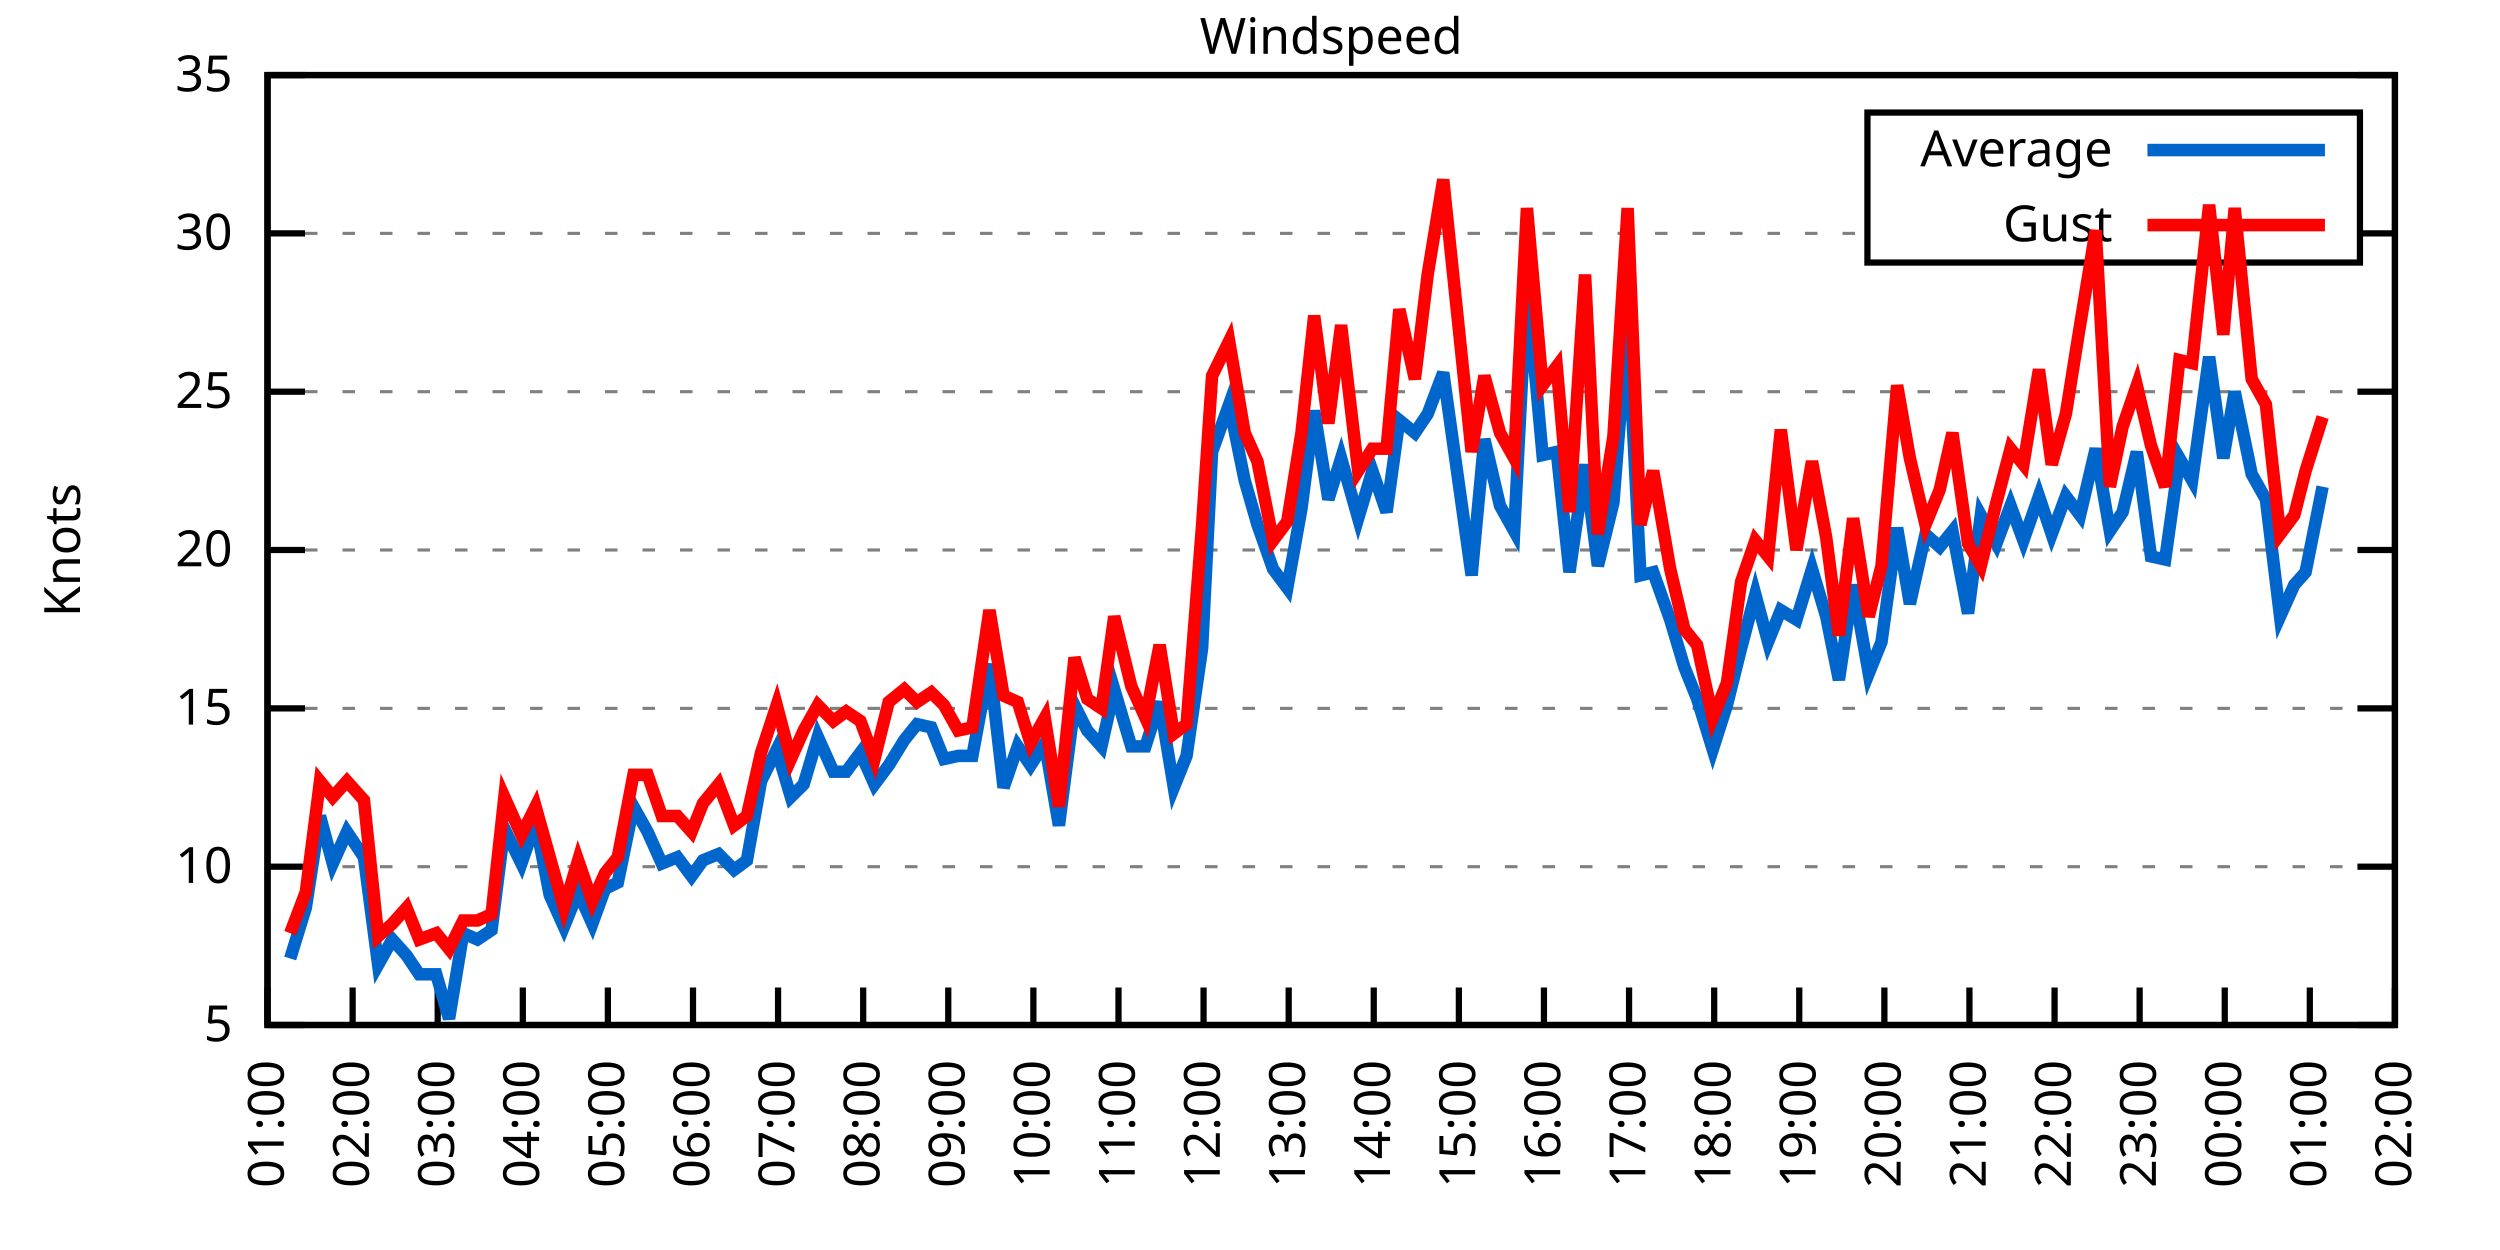
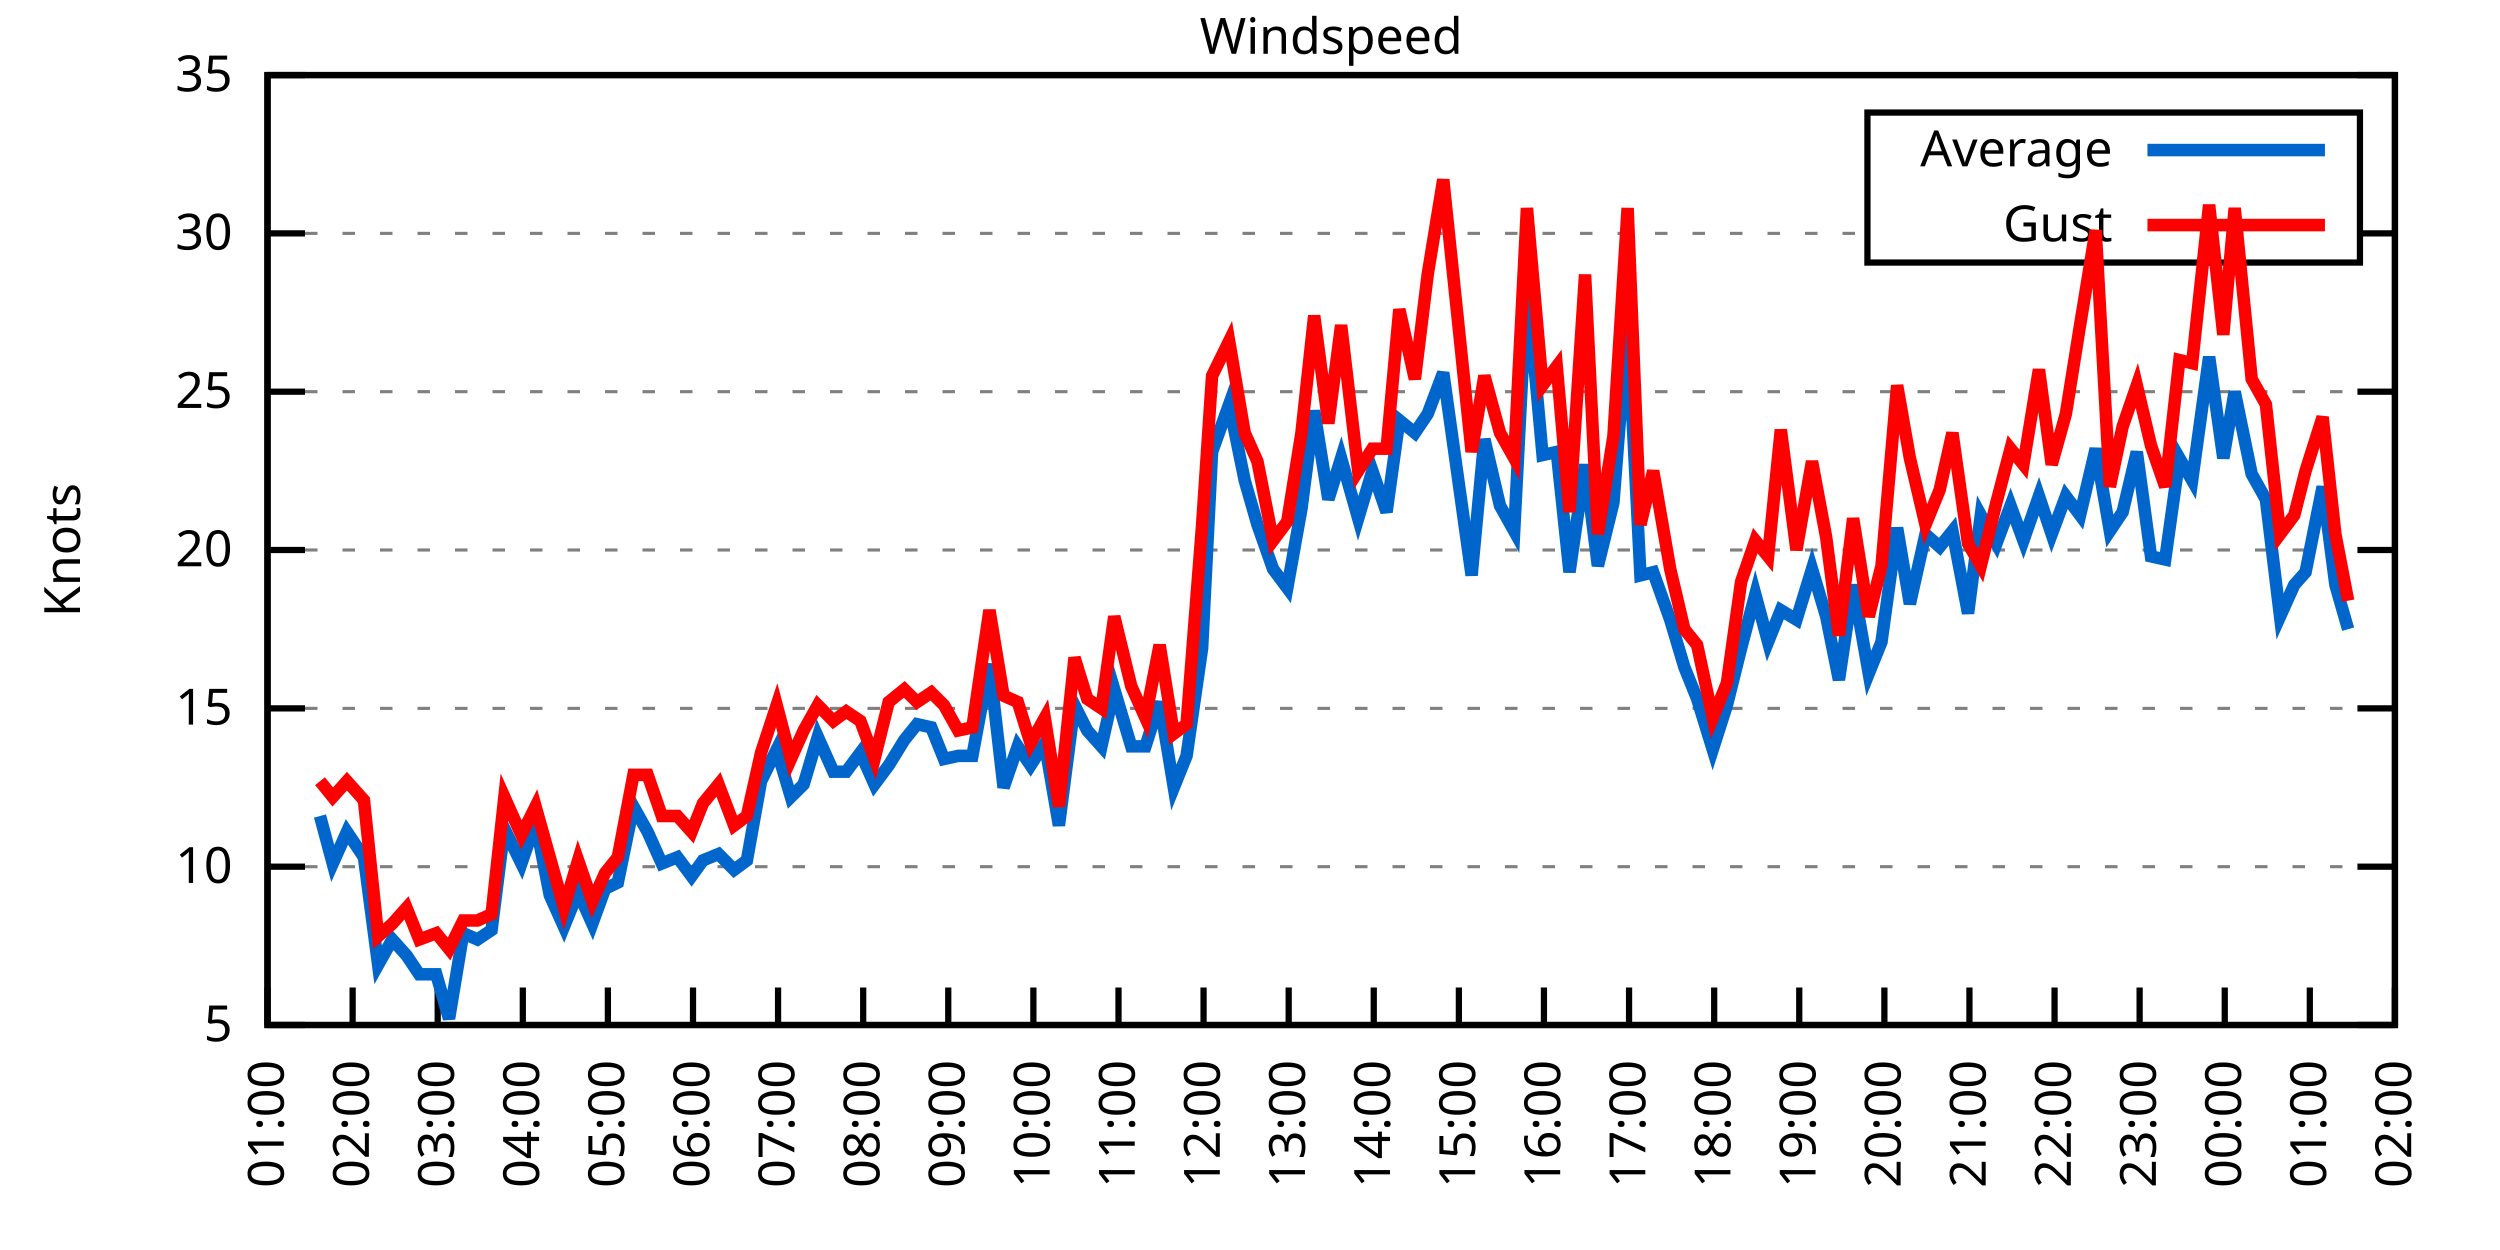
<svg xmlns="http://www.w3.org/2000/svg" xmlns:xlink="http://www.w3.org/1999/xlink" width="400" height="200" viewBox="0 0 400 200">
  <g id="gnuplot_canvas">
    <rect x="0" y="0" width="400" height="200" fill="none" />
    <defs>
      <circle id="gpDot" r="0.5" stroke-width="0.5" stroke="currentColor" />
      <path id="gpPt0" stroke-width="0.333" stroke="currentColor" d="M-1,0 h2 M0,-1 v2" />
      <path id="gpPt1" stroke-width="0.333" stroke="currentColor" d="M-1,-1 L1,1 M1,-1 L-1,1" />
      <path id="gpPt2" stroke-width="0.333" stroke="currentColor" d="M-1,0 L1,0 M0,-1 L0,1 M-1,-1 L1,1 M-1,1 L1,-1" />
      <rect id="gpPt3" stroke-width="0.333" stroke="currentColor" x="-1" y="-1" width="2" height="2" />
      <rect id="gpPt4" stroke-width="0.333" stroke="currentColor" fill="currentColor" x="-1" y="-1" width="2" height="2" />
      <circle id="gpPt5" stroke-width="0.333" stroke="currentColor" cx="0" cy="0" r="1" />
      <use xlink:href="#gpPt5" id="gpPt6" fill="currentColor" stroke="none" />
      <path id="gpPt7" stroke-width="0.333" stroke="currentColor" d="M0,-1.33 L-1.33,0.67 L1.33,0.67 z" />
      <use xlink:href="#gpPt7" id="gpPt8" fill="currentColor" stroke="none" />
      <use xlink:href="#gpPt7" id="gpPt9" stroke="currentColor" transform="rotate(180)" />
      <use xlink:href="#gpPt9" id="gpPt10" fill="currentColor" stroke="none" />
      <use xlink:href="#gpPt3" id="gpPt11" stroke="currentColor" transform="rotate(45)" />
      <use xlink:href="#gpPt11" id="gpPt12" fill="currentColor" stroke="none" />
      <path id="gpPt13" stroke-width="0.333" stroke="currentColor" d="M0,1.330 L1.265,0.411 L0.782,-1.067 L-0.782,-1.076 L-1.265,0.411 z" />
      <use xlink:href="#gpPt13" id="gpPt14" fill="currentColor" stroke="none" />
      <filter id="textbox" filterUnits="objectBoundingBox" x="0" y="0" height="1" width="1">
        <feFlood flood-color="white" flood-opacity="1" result="bgnd" />
        <feComposite in="SourceGraphic" in2="bgnd" operator="atop" />
      </filter>
      <filter id="greybox" filterUnits="objectBoundingBox" x="0" y="0" height="1" width="1">
        <feFlood flood-color="lightgrey" flood-opacity="1" result="grey" />
        <feComposite in="SourceGraphic" in2="grey" operator="atop" />
      </filter>
    </defs>
    <g fill="none" color="white" stroke="currentColor" stroke-width="1.00" stroke-linecap="butt" stroke-linejoin="miter">
</g>
    <g fill="none" color="black" stroke="currentColor" stroke-width="1.00" stroke-linecap="butt" stroke-linejoin="miter">
      <g stroke="none" shape-rendering="crispEdges">
        <polygon fill="rgb(255, 255, 255)" points="42.80,164.00 383.18,164.00 383.18,12.02 42.80,12.02 " />
      </g>
    </g>
    <g fill="none" color="black" stroke="currentColor" stroke-width="1.00" stroke-linecap="butt" stroke-linejoin="miter">
</g>
    <g fill="none" color="black" stroke="black" stroke-width="0.50" stroke-linecap="butt" stroke-linejoin="miter">
</g>
    <g fill="none" color="gray" stroke="currentColor" stroke-width="0.50" stroke-linecap="butt" stroke-linejoin="miter">
      <path stroke="gray" stroke-dasharray="2,4" class="gridline" d="M42.80,164.00 L383.19,164.00  " />
    </g>
    <g fill="none" color="gray" stroke="gray" stroke-width="1.00" stroke-linecap="butt" stroke-linejoin="miter">
</g>
    <g fill="none" color="black" stroke="currentColor" stroke-width="1.00" stroke-linecap="butt" stroke-linejoin="miter">
      <path stroke="black" d="M42.80,164.00 L48.80,164.00 M383.19,164.00 L377.19,164.00  " />
      <g transform="translate(37.20,166.60)" stroke="none" fill="black" font-family="Sans" font-size="8.00" text-anchor="end">
        <text>
          <tspan font-family="Sans"> 5</tspan>
        </text>
      </g>
    </g>
    <g fill="none" color="black" stroke="currentColor" stroke-width="1.00" stroke-linecap="butt" stroke-linejoin="miter">
</g>
    <g fill="none" color="black" stroke="black" stroke-width="0.50" stroke-linecap="butt" stroke-linejoin="miter">
</g>
    <g fill="none" color="gray" stroke="currentColor" stroke-width="0.50" stroke-linecap="butt" stroke-linejoin="miter">
      <path stroke="gray" stroke-dasharray="2,4" class="gridline" d="M42.80,138.67 L383.19,138.67  " />
    </g>
    <g fill="none" color="gray" stroke="gray" stroke-width="1.00" stroke-linecap="butt" stroke-linejoin="miter">
</g>
    <g fill="none" color="black" stroke="currentColor" stroke-width="1.00" stroke-linecap="butt" stroke-linejoin="miter">
      <path stroke="black" d="M42.80,138.67 L48.80,138.67 M383.19,138.67 L377.19,138.67  " />
      <g transform="translate(37.20,141.27)" stroke="none" fill="black" font-family="Sans" font-size="8.00" text-anchor="end">
        <text>
          <tspan font-family="Sans"> 10</tspan>
        </text>
      </g>
    </g>
    <g fill="none" color="black" stroke="currentColor" stroke-width="1.00" stroke-linecap="butt" stroke-linejoin="miter">
</g>
    <g fill="none" color="black" stroke="black" stroke-width="0.50" stroke-linecap="butt" stroke-linejoin="miter">
</g>
    <g fill="none" color="gray" stroke="currentColor" stroke-width="0.50" stroke-linecap="butt" stroke-linejoin="miter">
      <path stroke="gray" stroke-dasharray="2,4" class="gridline" d="M42.80,113.34 L383.19,113.34  " />
    </g>
    <g fill="none" color="gray" stroke="gray" stroke-width="1.00" stroke-linecap="butt" stroke-linejoin="miter">
</g>
    <g fill="none" color="black" stroke="currentColor" stroke-width="1.00" stroke-linecap="butt" stroke-linejoin="miter">
      <path stroke="black" d="M42.80,113.34 L48.80,113.34 M383.19,113.34 L377.19,113.34  " />
      <g transform="translate(37.20,115.94)" stroke="none" fill="black" font-family="Sans" font-size="8.00" text-anchor="end">
        <text>
          <tspan font-family="Sans"> 15</tspan>
        </text>
      </g>
    </g>
    <g fill="none" color="black" stroke="currentColor" stroke-width="1.00" stroke-linecap="butt" stroke-linejoin="miter">
</g>
    <g fill="none" color="black" stroke="black" stroke-width="0.50" stroke-linecap="butt" stroke-linejoin="miter">
</g>
    <g fill="none" color="gray" stroke="currentColor" stroke-width="0.50" stroke-linecap="butt" stroke-linejoin="miter">
      <path stroke="gray" stroke-dasharray="2,4" class="gridline" d="M42.80,88.00 L383.19,88.00  " />
    </g>
    <g fill="none" color="gray" stroke="gray" stroke-width="1.00" stroke-linecap="butt" stroke-linejoin="miter">
</g>
    <g fill="none" color="black" stroke="currentColor" stroke-width="1.00" stroke-linecap="butt" stroke-linejoin="miter">
      <path stroke="black" d="M42.80,88.00 L48.80,88.00 M383.19,88.00 L377.19,88.00  " />
      <g transform="translate(37.20,90.60)" stroke="none" fill="black" font-family="Sans" font-size="8.00" text-anchor="end">
        <text>
          <tspan font-family="Sans"> 20</tspan>
        </text>
      </g>
    </g>
    <g fill="none" color="black" stroke="currentColor" stroke-width="1.00" stroke-linecap="butt" stroke-linejoin="miter">
</g>
    <g fill="none" color="black" stroke="black" stroke-width="0.50" stroke-linecap="butt" stroke-linejoin="miter">
</g>
    <g fill="none" color="gray" stroke="currentColor" stroke-width="0.50" stroke-linecap="butt" stroke-linejoin="miter">
      <path stroke="gray" stroke-dasharray="2,4" class="gridline" d="M42.80,62.67 L383.19,62.67  " />
    </g>
    <g fill="none" color="gray" stroke="gray" stroke-width="1.00" stroke-linecap="butt" stroke-linejoin="miter">
</g>
    <g fill="none" color="black" stroke="currentColor" stroke-width="1.00" stroke-linecap="butt" stroke-linejoin="miter">
      <path stroke="black" d="M42.80,62.67 L48.80,62.67 M383.19,62.67 L377.19,62.67  " />
      <g transform="translate(37.20,65.27)" stroke="none" fill="black" font-family="Sans" font-size="8.00" text-anchor="end">
        <text>
          <tspan font-family="Sans"> 25</tspan>
        </text>
      </g>
    </g>
    <g fill="none" color="black" stroke="currentColor" stroke-width="1.00" stroke-linecap="butt" stroke-linejoin="miter">
</g>
    <g fill="none" color="black" stroke="black" stroke-width="0.50" stroke-linecap="butt" stroke-linejoin="miter">
</g>
    <g fill="none" color="gray" stroke="currentColor" stroke-width="0.50" stroke-linecap="butt" stroke-linejoin="miter">
      <path stroke="gray" stroke-dasharray="2,4" class="gridline" d="M42.80,37.34 L298.79,37.34 M377.59,37.34 L383.19,37.34  " />
    </g>
    <g fill="none" color="gray" stroke="gray" stroke-width="1.00" stroke-linecap="butt" stroke-linejoin="miter">
</g>
    <g fill="none" color="black" stroke="currentColor" stroke-width="1.00" stroke-linecap="butt" stroke-linejoin="miter">
      <path stroke="black" d="M42.80,37.34 L48.80,37.34 M383.19,37.34 L377.19,37.34  " />
      <g transform="translate(37.20,39.94)" stroke="none" fill="black" font-family="Sans" font-size="8.00" text-anchor="end">
        <text>
          <tspan font-family="Sans"> 30</tspan>
        </text>
      </g>
    </g>
    <g fill="none" color="black" stroke="currentColor" stroke-width="1.00" stroke-linecap="butt" stroke-linejoin="miter">
</g>
    <g fill="none" color="black" stroke="black" stroke-width="0.50" stroke-linecap="butt" stroke-linejoin="miter">
</g>
    <g fill="none" color="gray" stroke="currentColor" stroke-width="0.50" stroke-linecap="butt" stroke-linejoin="miter">
      <path stroke="gray" stroke-dasharray="2,4" class="gridline" d="M42.80,12.01 L383.19,12.01  " />
    </g>
    <g fill="none" color="gray" stroke="gray" stroke-width="1.00" stroke-linecap="butt" stroke-linejoin="miter">
</g>
    <g fill="none" color="black" stroke="currentColor" stroke-width="1.00" stroke-linecap="butt" stroke-linejoin="miter">
      <path stroke="black" d="M42.80,12.01 L48.80,12.01 M383.19,12.01 L377.19,12.01  " />
      <g transform="translate(37.20,14.61)" stroke="none" fill="black" font-family="Sans" font-size="8.00" text-anchor="end">
        <text>
          <tspan font-family="Sans"> 35</tspan>
        </text>
      </g>
    </g>
    <g fill="none" color="black" stroke="currentColor" stroke-width="1.00" stroke-linecap="butt" stroke-linejoin="miter">
      <path stroke="black" d="M42.80,164.00 L42.80,158.00  " />
      <g transform="translate(45.40,169.60) rotate(270.00)" stroke="none" fill="black" font-family="Sans" font-size="8.00" text-anchor="end">
        <text>
          <tspan font-family="Sans">01:00</tspan>
        </text>
      </g>
    </g>
    <g fill="none" color="black" stroke="currentColor" stroke-width="1.00" stroke-linecap="butt" stroke-linejoin="miter">
      <path stroke="black" d="M56.42,164.00 L56.42,158.00  " />
      <g transform="translate(59.02,169.60) rotate(270.00)" stroke="none" fill="black" font-family="Sans" font-size="8.00" text-anchor="end">
        <text>
          <tspan font-family="Sans">02:00</tspan>
        </text>
      </g>
    </g>
    <g fill="none" color="black" stroke="currentColor" stroke-width="1.00" stroke-linecap="butt" stroke-linejoin="miter">
      <path stroke="black" d="M70.03,164.00 L70.03,158.00  " />
      <g transform="translate(72.63,169.60) rotate(270.00)" stroke="none" fill="black" font-family="Sans" font-size="8.00" text-anchor="end">
        <text>
          <tspan font-family="Sans">03:00</tspan>
        </text>
      </g>
    </g>
    <g fill="none" color="black" stroke="currentColor" stroke-width="1.00" stroke-linecap="butt" stroke-linejoin="miter">
      <path stroke="black" d="M83.65,164.00 L83.65,158.00  " />
      <g transform="translate(86.25,169.60) rotate(270.00)" stroke="none" fill="black" font-family="Sans" font-size="8.00" text-anchor="end">
        <text>
          <tspan font-family="Sans">04:00</tspan>
        </text>
      </g>
    </g>
    <g fill="none" color="black" stroke="currentColor" stroke-width="1.00" stroke-linecap="butt" stroke-linejoin="miter">
      <path stroke="black" d="M97.26,164.00 L97.26,158.00  " />
      <g transform="translate(99.86,169.60) rotate(270.00)" stroke="none" fill="black" font-family="Sans" font-size="8.00" text-anchor="end">
        <text>
          <tspan font-family="Sans">05:00</tspan>
        </text>
      </g>
    </g>
    <g fill="none" color="black" stroke="currentColor" stroke-width="1.00" stroke-linecap="butt" stroke-linejoin="miter">
      <path stroke="black" d="M110.88,164.00 L110.88,158.00  " />
      <g transform="translate(113.48,169.60) rotate(270.00)" stroke="none" fill="black" font-family="Sans" font-size="8.00" text-anchor="end">
        <text>
          <tspan font-family="Sans">06:00</tspan>
        </text>
      </g>
    </g>
    <g fill="none" color="black" stroke="currentColor" stroke-width="1.00" stroke-linecap="butt" stroke-linejoin="miter">
      <path stroke="black" d="M124.49,164.00 L124.49,158.00  " />
      <g transform="translate(127.09,169.60) rotate(270.00)" stroke="none" fill="black" font-family="Sans" font-size="8.00" text-anchor="end">
        <text>
          <tspan font-family="Sans">07:00</tspan>
        </text>
      </g>
    </g>
    <g fill="none" color="black" stroke="currentColor" stroke-width="1.00" stroke-linecap="butt" stroke-linejoin="miter">
      <path stroke="black" d="M138.11,164.00 L138.11,158.00  " />
      <g transform="translate(140.71,169.60) rotate(270.00)" stroke="none" fill="black" font-family="Sans" font-size="8.00" text-anchor="end">
        <text>
          <tspan font-family="Sans">08:00</tspan>
        </text>
      </g>
    </g>
    <g fill="none" color="black" stroke="currentColor" stroke-width="1.00" stroke-linecap="butt" stroke-linejoin="miter">
      <path stroke="black" d="M151.72,164.00 L151.72,158.00  " />
      <g transform="translate(154.32,169.60) rotate(270.00)" stroke="none" fill="black" font-family="Sans" font-size="8.00" text-anchor="end">
        <text>
          <tspan font-family="Sans">09:00</tspan>
        </text>
      </g>
    </g>
    <g fill="none" color="black" stroke="currentColor" stroke-width="1.00" stroke-linecap="butt" stroke-linejoin="miter">
      <path stroke="black" d="M165.34,164.00 L165.34,158.00  " />
      <g transform="translate(167.94,169.60) rotate(270.00)" stroke="none" fill="black" font-family="Sans" font-size="8.00" text-anchor="end">
        <text>
          <tspan font-family="Sans">10:00</tspan>
        </text>
      </g>
    </g>
    <g fill="none" color="black" stroke="currentColor" stroke-width="1.00" stroke-linecap="butt" stroke-linejoin="miter">
      <path stroke="black" d="M178.96,164.00 L178.96,158.00  " />
      <g transform="translate(181.56,169.60) rotate(270.00)" stroke="none" fill="black" font-family="Sans" font-size="8.00" text-anchor="end">
        <text>
          <tspan font-family="Sans">11:00</tspan>
        </text>
      </g>
    </g>
    <g fill="none" color="black" stroke="currentColor" stroke-width="1.00" stroke-linecap="butt" stroke-linejoin="miter">
      <path stroke="black" d="M192.57,164.00 L192.57,158.00  " />
      <g transform="translate(195.17,169.60) rotate(270.00)" stroke="none" fill="black" font-family="Sans" font-size="8.00" text-anchor="end">
        <text>
          <tspan font-family="Sans">12:00</tspan>
        </text>
      </g>
    </g>
    <g fill="none" color="black" stroke="currentColor" stroke-width="1.00" stroke-linecap="butt" stroke-linejoin="miter">
      <path stroke="black" d="M206.19,164.00 L206.19,158.00  " />
      <g transform="translate(208.79,169.60) rotate(270.00)" stroke="none" fill="black" font-family="Sans" font-size="8.00" text-anchor="end">
        <text>
          <tspan font-family="Sans">13:00</tspan>
        </text>
      </g>
    </g>
    <g fill="none" color="black" stroke="currentColor" stroke-width="1.00" stroke-linecap="butt" stroke-linejoin="miter">
      <path stroke="black" d="M219.80,164.00 L219.80,158.00  " />
      <g transform="translate(222.40,169.60) rotate(270.00)" stroke="none" fill="black" font-family="Sans" font-size="8.00" text-anchor="end">
        <text>
          <tspan font-family="Sans">14:00</tspan>
        </text>
      </g>
    </g>
    <g fill="none" color="black" stroke="currentColor" stroke-width="1.00" stroke-linecap="butt" stroke-linejoin="miter">
      <path stroke="black" d="M233.42,164.00 L233.42,158.00  " />
      <g transform="translate(236.02,169.60) rotate(270.00)" stroke="none" fill="black" font-family="Sans" font-size="8.00" text-anchor="end">
        <text>
          <tspan font-family="Sans">15:00</tspan>
        </text>
      </g>
    </g>
    <g fill="none" color="black" stroke="currentColor" stroke-width="1.00" stroke-linecap="butt" stroke-linejoin="miter">
      <path stroke="black" d="M247.03,164.00 L247.03,158.00  " />
      <g transform="translate(249.63,169.60) rotate(270.00)" stroke="none" fill="black" font-family="Sans" font-size="8.00" text-anchor="end">
        <text>
          <tspan font-family="Sans">16:00</tspan>
        </text>
      </g>
    </g>
    <g fill="none" color="black" stroke="currentColor" stroke-width="1.00" stroke-linecap="butt" stroke-linejoin="miter">
      <path stroke="black" d="M260.65,164.00 L260.65,158.00  " />
      <g transform="translate(263.25,169.60) rotate(270.00)" stroke="none" fill="black" font-family="Sans" font-size="8.00" text-anchor="end">
        <text>
          <tspan font-family="Sans">17:00</tspan>
        </text>
      </g>
    </g>
    <g fill="none" color="black" stroke="currentColor" stroke-width="1.00" stroke-linecap="butt" stroke-linejoin="miter">
      <path stroke="black" d="M274.27,164.00 L274.27,158.00  " />
      <g transform="translate(276.87,169.60) rotate(270.00)" stroke="none" fill="black" font-family="Sans" font-size="8.00" text-anchor="end">
        <text>
          <tspan font-family="Sans">18:00</tspan>
        </text>
      </g>
    </g>
    <g fill="none" color="black" stroke="currentColor" stroke-width="1.00" stroke-linecap="butt" stroke-linejoin="miter">
      <path stroke="black" d="M287.88,164.00 L287.88,158.00  " />
      <g transform="translate(290.48,169.60) rotate(270.00)" stroke="none" fill="black" font-family="Sans" font-size="8.00" text-anchor="end">
        <text>
          <tspan font-family="Sans">19:00</tspan>
        </text>
      </g>
    </g>
    <g fill="none" color="black" stroke="currentColor" stroke-width="1.00" stroke-linecap="butt" stroke-linejoin="miter">
      <path stroke="black" d="M301.50,164.00 L301.50,158.00  " />
      <g transform="translate(304.10,169.60) rotate(270.00)" stroke="none" fill="black" font-family="Sans" font-size="8.00" text-anchor="end">
        <text>
          <tspan font-family="Sans">20:00</tspan>
        </text>
      </g>
    </g>
    <g fill="none" color="black" stroke="currentColor" stroke-width="1.00" stroke-linecap="butt" stroke-linejoin="miter">
      <path stroke="black" d="M315.11,164.00 L315.11,158.00  " />
      <g transform="translate(317.71,169.60) rotate(270.00)" stroke="none" fill="black" font-family="Sans" font-size="8.00" text-anchor="end">
        <text>
          <tspan font-family="Sans">21:00</tspan>
        </text>
      </g>
    </g>
    <g fill="none" color="black" stroke="currentColor" stroke-width="1.00" stroke-linecap="butt" stroke-linejoin="miter">
      <path stroke="black" d="M328.73,164.00 L328.73,158.00  " />
      <g transform="translate(331.33,169.60) rotate(270.00)" stroke="none" fill="black" font-family="Sans" font-size="8.00" text-anchor="end">
        <text>
          <tspan font-family="Sans">22:00</tspan>
        </text>
      </g>
    </g>
    <g fill="none" color="black" stroke="currentColor" stroke-width="1.00" stroke-linecap="butt" stroke-linejoin="miter">
      <path stroke="black" d="M342.34,164.00 L342.34,158.00  " />
      <g transform="translate(344.94,169.60) rotate(270.00)" stroke="none" fill="black" font-family="Sans" font-size="8.00" text-anchor="end">
        <text>
          <tspan font-family="Sans">23:00</tspan>
        </text>
      </g>
    </g>
    <g fill="none" color="black" stroke="currentColor" stroke-width="1.00" stroke-linecap="butt" stroke-linejoin="miter">
      <path stroke="black" d="M355.96,164.00 L355.96,158.00  " />
      <g transform="translate(358.56,169.60) rotate(270.00)" stroke="none" fill="black" font-family="Sans" font-size="8.00" text-anchor="end">
        <text>
          <tspan font-family="Sans">00:00</tspan>
        </text>
      </g>
    </g>
    <g fill="none" color="black" stroke="currentColor" stroke-width="1.00" stroke-linecap="butt" stroke-linejoin="miter">
      <path stroke="black" d="M369.57,164.00 L369.57,158.00  " />
      <g transform="translate(372.17,169.60) rotate(270.00)" stroke="none" fill="black" font-family="Sans" font-size="8.00" text-anchor="end">
        <text>
          <tspan font-family="Sans">01:00</tspan>
        </text>
      </g>
    </g>
    <g fill="none" color="black" stroke="currentColor" stroke-width="1.00" stroke-linecap="butt" stroke-linejoin="miter">
      <path stroke="black" d="M383.19,164.00 L383.19,158.00  " />
      <g transform="translate(385.79,169.60) rotate(270.00)" stroke="none" fill="black" font-family="Sans" font-size="8.00" text-anchor="end">
        <text>
          <tspan font-family="Sans">02:00</tspan>
        </text>
      </g>
    </g>
    <g fill="none" color="black" stroke="currentColor" stroke-width="1.00" stroke-linecap="butt" stroke-linejoin="miter">
</g>
    <g fill="none" color="black" stroke="currentColor" stroke-width="1.00" stroke-linecap="butt" stroke-linejoin="miter">
      <path stroke="black" d="M42.80,12.01 L42.80,164.00 L383.19,164.00 L383.19,12.01 L42.80,12.01 Z  " />
    </g>
    <g fill="none" color="black" stroke="currentColor" stroke-width="1.00" stroke-linecap="butt" stroke-linejoin="miter">
</g>
    <g fill="none" color="black" stroke="currentColor" stroke-width="1.00" stroke-linecap="butt" stroke-linejoin="miter">
      <path stroke="black" d="M298.79,42.01 L298.79,18.01 L377.59,18.01 L377.59,42.01 L298.79,42.01 Z  " />
    </g>
    <g id="Windspeed_plot_1">
      <g fill="none" color="white" stroke="black" stroke-width="2.00" stroke-linecap="butt" stroke-linejoin="miter">
</g>
      <g fill="none" color="black" stroke="currentColor" stroke-width="2.00" stroke-linecap="butt" stroke-linejoin="miter">
        <g transform="translate(337.99,26.61)" stroke="none" fill="black" font-family="Sans" font-size="8.00" text-anchor="end">
          <text>
            <tspan font-family="Sans">Average</tspan>
          </text>
        </g>
      </g>
      <g fill="none" color="black" stroke="currentColor" stroke-width="2.00" stroke-linecap="butt" stroke-linejoin="miter">
-         <path stroke="rgb(  0, 102, 204)" d="M343.59,24.01 L371.99,24.01 M46.43,153.36 L48.93,145.25 L51.20,130.56 L53.24,138.16 L55.51,133.10 L58.23,137.15   L60.50,154.37 L62.77,150.32 L65.04,152.85 L67.08,155.89 L69.80,155.89 L71.85,162.99 L74.12,149.31 L76.39,150.32   L78.65,148.80 L80.70,132.59 L83.42,138.16 L85.69,131.58 L87.96,143.23 L90.23,148.29 L92.50,142.72 L94.77,147.79   L96.81,142.21 L98.85,141.20 L101.35,129.04 L103.62,133.10 L105.89,138.16 L108.38,137.15 L110.65,140.19 L112.47,137.66   L114.96,136.64 L117.46,139.17 L119.50,137.66 L121.77,124.99 L124.27,119.92 L126.54,127.52 L128.58,125.50 L130.85,117.90   L133.34,123.47 L135.39,123.47 L137.66,120.43 L139.92,125.50 L142.19,122.46 L144.69,118.40 L146.73,115.87 L149.00,116.38   L151.04,121.44 L153.31,120.94 L155.58,120.94 L158.31,106.24 L160.57,126.00 L162.84,119.42 L164.89,122.46 L167.16,118.91   L169.43,132.08 L171.92,112.83 L173.96,116.88 L176.23,119.42 L178.28,110.30 L181.00,119.42 L183.27,119.42 L185.54,112.32   L187.81,126.00 L189.85,120.94 L192.34,103.71 L193.93,72.30 L196.66,64.70 L199.15,76.86 L201.19,83.95 L203.69,91.04   L205.96,94.08 L208.23,81.42 L210.27,65.71 L212.54,79.90 L214.58,73.31 L217.31,82.94 L219.58,75.34 L221.85,81.93   L223.89,67.23 L226.38,69.26 L228.43,66.22 L230.92,59.63 L235.46,92.06 L237.50,70.27 L240.00,80.91 L242.27,84.97   L244.31,45.45 L246.81,72.81 L249.08,72.30 L251.12,91.55 L253.61,74.33 L255.66,90.54 L258.15,80.41 L260.42,51.53   L262.47,92.06 L264.51,91.55 L267.23,99.15 L269.50,106.75 L271.54,111.82 L274.04,119.92 L276.31,112.83 L278.58,103.71   L280.85,95.10 L282.89,102.70 L284.93,97.63 L287.43,99.15 L289.92,91.04 L292.19,98.64 L294.23,108.78 L296.50,93.58   L299.00,107.76 L301.04,102.70 L303.54,84.46 L305.58,96.62 L308.08,85.47 L310.35,87.50 L312.39,84.97 L314.89,98.14   L316.93,82.43 L319.42,86.99 L321.69,80.91 L323.74,86.49 L326.23,79.39 L328.27,85.47 L330.54,79.39 L332.81,82.43   L335.31,71.79 L337.58,84.97 L339.62,81.93 L341.89,72.30 L344.16,89.02 L346.43,89.52 L348.70,73.31 L350.74,76.86   L353.46,57.10 L355.73,73.31 L357.55,62.67 L360.27,75.85 L362.54,79.90 L364.81,98.64 L367.08,93.58 L368.89,91.55   L371.62,77.87  " />
+         <path stroke="rgb(  0, 102, 204)" d="M343.59,24.01 L371.99,24.01 M51.20,130.56 L53.24,138.16 L55.51,133.10 L58.23,137.15 L60.50,154.37 L62.77,150.32   L65.04,152.85 L67.08,155.89 L69.80,155.89 L71.85,162.99 L74.12,149.31 L76.39,150.32 L78.65,148.80 L80.70,132.59   L83.42,138.16 L85.69,131.58 L87.96,143.23 L90.23,148.29 L92.50,142.72 L94.77,147.79 L96.81,142.21 L98.85,141.20   L101.35,129.04 L103.62,133.10 L105.89,138.16 L108.38,137.15 L110.65,140.19 L112.47,137.66 L114.96,136.64 L117.46,139.17   L119.50,137.66 L121.77,124.99 L124.27,119.92 L126.54,127.52 L128.58,125.50 L130.85,117.90 L133.34,123.47 L135.39,123.47   L137.66,120.43 L139.92,125.50 L142.19,122.46 L144.69,118.40 L146.73,115.87 L149.00,116.38 L151.04,121.44 L153.31,120.94   L155.58,120.94 L158.31,106.24 L160.57,126.00 L162.84,119.42 L164.89,122.46 L167.16,118.91 L169.43,132.08 L171.92,112.83   L173.96,116.88 L176.23,119.42 L178.28,110.30 L181.00,119.42 L183.27,119.42 L185.54,112.32 L187.81,126.00 L189.85,120.94   L192.34,103.71 L193.93,72.30 L196.66,64.70 L199.15,76.86 L201.19,83.95 L203.69,91.04 L205.96,94.08 L208.23,81.42   L210.27,65.71 L212.54,79.90 L214.58,73.31 L217.31,82.94 L219.58,75.34 L221.85,81.93 L223.89,67.23 L226.38,69.26   L228.43,66.22 L230.92,59.63 L235.46,92.06 L237.50,70.27 L240.00,80.91 L242.27,84.97 L244.31,45.45 L246.81,72.81   L249.08,72.30 L251.12,91.55 L253.61,74.33 L255.66,90.54 L258.15,80.41 L260.42,51.53 L262.47,92.06 L264.51,91.55   L267.23,99.15 L269.50,106.75 L271.54,111.82 L274.04,119.92 L276.31,112.83 L278.58,103.71 L280.85,95.10 L282.89,102.70   L284.93,97.63 L287.43,99.15 L289.92,91.04 L292.19,98.64 L294.23,108.78 L296.50,93.58 L299.00,107.76 L301.04,102.70   L303.54,84.46 L305.58,96.62 L308.08,85.47 L310.35,87.50 L312.39,84.97 L314.89,98.14 L316.93,82.43 L319.42,86.99   L321.69,80.91 L323.74,86.49 L326.23,79.39 L328.27,85.47 L330.54,79.39 L332.81,82.43 L335.31,71.79 L337.58,84.97   L339.62,81.93 L341.89,72.30 L344.16,89.02 L346.43,89.52 L348.70,73.31 L350.74,76.86 L353.46,57.10 L355.73,73.31   L357.55,62.67 L360.27,75.85 L362.54,79.90 L364.81,98.64 L367.08,93.58 L368.89,91.55 L371.62,77.87 L373.66,93.58   L375.70,100.67  " />
      </g>
    </g>
    <g id="Windspeed_plot_2">
      <g fill="none" color="black" stroke="currentColor" stroke-width="2.00" stroke-linecap="butt" stroke-linejoin="miter">
        <g transform="translate(337.99,38.61)" stroke="none" fill="black" font-family="Sans" font-size="8.00" text-anchor="end">
          <text>
            <tspan font-family="Sans">Gust</tspan>
          </text>
        </g>
      </g>
      <g fill="none" color="black" stroke="currentColor" stroke-width="2.00" stroke-linecap="butt" stroke-linejoin="miter">
-         <path stroke="rgb(255,   0,   0)" d="M343.59,36.01 L371.99,36.01 M46.43,149.31 L48.93,142.72 L51.20,124.99 L53.24,127.52 L55.51,124.99 L58.23,128.03   L60.50,149.81 L62.77,147.79 L65.04,145.25 L67.08,150.32 L69.80,149.31 L71.85,151.84 L74.12,147.28 L76.39,147.28   L78.65,146.27 L80.70,127.52 L83.42,133.60 L85.69,129.04 L87.96,137.15 L90.23,145.25 L92.50,137.66 L94.77,144.24   L96.81,139.68 L98.85,137.15 L101.35,123.98 L103.62,123.98 L105.89,130.56 L108.38,130.56 L110.65,133.10 L112.47,128.54   L114.96,125.50 L117.46,132.08 L119.50,130.56 L121.77,120.43 L124.27,112.83 L126.54,121.44 L128.58,116.88 L130.85,112.83   L133.34,115.36 L135.39,113.84 L137.66,115.36 L139.92,121.44 L142.19,112.32 L144.69,110.30 L146.73,112.32 L149.00,110.80   L151.04,112.83 L153.31,116.88 L155.58,116.38 L158.31,97.63 L160.57,111.31 L162.84,112.32 L164.89,118.91 L167.16,114.86   L169.43,129.04 L171.92,105.23 L173.96,111.82 L176.23,113.34 L178.28,98.64 L181.00,109.79 L183.27,114.86 L185.54,103.20   L187.81,117.39 L189.85,115.87 L192.34,83.95 L193.93,60.14 L196.66,54.57 L199.15,69.26 L201.19,73.82 L203.69,86.49   L205.96,83.45 L208.23,69.26 L210.27,50.51 L212.54,67.74 L214.58,52.03 L217.31,75.34 L219.58,71.79 L221.85,71.79   L223.89,49.50 L226.38,60.65 L228.43,43.93 L230.92,28.73 L235.46,72.30 L237.50,60.14 L240.00,69.26 L242.27,73.31   L244.31,33.29 L246.81,61.66 L249.08,58.62 L251.12,81.93 L253.61,43.93 L255.66,85.47 L258.15,69.77 L260.42,33.29   L262.47,83.95 L264.51,75.34 L267.23,91.04 L269.50,100.67 L271.54,103.20 L274.04,114.86 L276.31,109.28 L278.58,93.07   L280.85,86.49 L282.89,89.02 L284.93,68.75 L287.43,88.00 L289.92,73.82 L292.19,85.98 L294.23,101.68 L296.50,82.94   L299.00,98.64 L301.04,90.54 L303.54,61.66 L305.58,73.31 L308.08,83.95 L310.35,78.38 L312.39,69.26 L314.89,86.99   L316.93,90.54 L319.42,80.41 L321.69,71.79 L323.74,74.33 L326.23,59.13 L328.27,74.33 L330.54,66.22 L332.81,52.03   L335.31,36.84 L337.58,77.87 L339.62,68.25 L341.89,61.66 L344.16,71.29 L346.43,77.87 L348.70,57.61 L350.74,58.11   L353.46,32.78 L355.73,53.55 L357.55,33.29 L360.27,60.65 L362.54,64.70 L364.81,85.47 L367.08,82.43 L368.89,75.34   L371.62,66.73  " />
+         <path stroke="rgb(255,   0,   0)" d="M343.59,36.01 L371.99,36.01 M51.20,124.99 L53.24,127.52 L55.51,124.99 L58.23,128.03 L60.50,149.81 L62.77,147.79   L65.04,145.25 L67.08,150.32 L69.80,149.31 L71.85,151.84 L74.12,147.28 L76.39,147.28 L78.65,146.27 L80.70,127.52   L83.42,133.60 L85.69,129.04 L87.96,137.15 L90.23,145.25 L92.50,137.66 L94.77,144.24 L96.81,139.68 L98.85,137.15   L101.35,123.98 L103.62,123.98 L105.89,130.56 L108.38,130.56 L110.65,133.10 L112.47,128.54 L114.96,125.50 L117.46,132.08   L119.50,130.56 L121.77,120.43 L124.27,112.83 L126.54,121.44 L128.58,116.88 L130.85,112.83 L133.34,115.36 L135.39,113.84   L137.66,115.36 L139.92,121.44 L142.19,112.32 L144.69,110.30 L146.73,112.32 L149.00,110.80 L151.04,112.83 L153.31,116.88   L155.58,116.38 L158.31,97.63 L160.57,111.31 L162.84,112.32 L164.89,118.91 L167.16,114.86 L169.43,129.04 L171.92,105.23   L173.96,111.82 L176.23,113.34 L178.28,98.64 L181.00,109.79 L183.27,114.86 L185.54,103.20 L187.81,117.39 L189.85,115.87   L192.34,83.95 L193.93,60.14 L196.66,54.57 L199.15,69.26 L201.19,73.82 L203.69,86.49 L205.96,83.45 L208.23,69.26   L210.27,50.51 L212.54,67.74 L214.58,52.03 L217.31,75.34 L219.58,71.79 L221.85,71.79 L223.89,49.50 L226.38,60.65   L228.43,43.93 L230.92,28.73 L235.46,72.30 L237.50,60.14 L240.00,69.26 L242.27,73.31 L244.31,33.29 L246.81,61.66   L249.08,58.62 L251.12,81.93 L253.61,43.93 L255.66,85.47 L258.15,69.77 L260.42,33.29 L262.47,83.95 L264.51,75.34   L267.23,91.04 L269.50,100.67 L271.54,103.20 L274.04,114.86 L276.31,109.28 L278.58,93.07 L280.85,86.49 L282.89,89.02   L284.93,68.75 L287.43,88.00 L289.92,73.82 L292.19,85.98 L294.23,101.68 L296.50,82.94 L299.00,98.64 L301.04,90.54   L303.54,61.66 L305.58,73.31 L308.08,83.95 L310.35,78.38 L312.39,69.26 L314.89,86.99 L316.93,90.54 L319.42,80.41   L321.69,71.79 L323.74,74.33 L326.23,59.13 L328.27,74.33 L330.54,66.22 L332.81,52.03 L335.31,36.84 L337.58,77.87   L339.62,68.25 L341.89,61.66 L344.16,71.29 L346.43,77.87 L348.70,57.61 L350.74,58.11 L353.46,32.78 L355.73,53.55   L357.55,33.29 L360.27,60.65 L362.54,64.70 L364.81,85.47 L367.08,82.43 L368.89,75.34 L371.62,66.73 L373.66,85.47   L375.70,96.11  " />
      </g>
    </g>
    <g fill="none" color="black" stroke="currentColor" stroke-width="2.00" stroke-linecap="butt" stroke-linejoin="miter">
</g>
    <g fill="none" color="black" stroke="black" stroke-width="1.00" stroke-linecap="butt" stroke-linejoin="miter">
</g>
    <g fill="none" color="black" stroke="currentColor" stroke-width="1.00" stroke-linecap="butt" stroke-linejoin="miter">
      <path stroke="black" d="M42.80,12.01 L42.80,164.00 L383.19,164.00 L383.19,12.01 L42.80,12.01 Z  " />
      <g transform="translate(12.80,88.01) rotate(270.00)" stroke="none" fill="black" font-family="Sans" font-size="8.00" text-anchor="middle">
        <text>
          <tspan font-family="Sans">Knots</tspan>
        </text>
      </g>
    </g>
    <g fill="none" color="black" stroke="currentColor" stroke-width="1.00" stroke-linecap="butt" stroke-linejoin="miter">
</g>
    <g fill="none" color="black" stroke="currentColor" stroke-width="1.00" stroke-linecap="butt" stroke-linejoin="miter">
      <g transform="translate(212.99,8.61)" stroke="none" fill="black" font-family="Sans" font-size="8.00" text-anchor="middle">
        <text>
          <tspan font-family="Sans">Windspeed</tspan>
        </text>
      </g>
    </g>
    <g fill="none" color="black" stroke="currentColor" stroke-width="1.00" stroke-linecap="butt" stroke-linejoin="miter">
</g>
  </g>
</svg>
